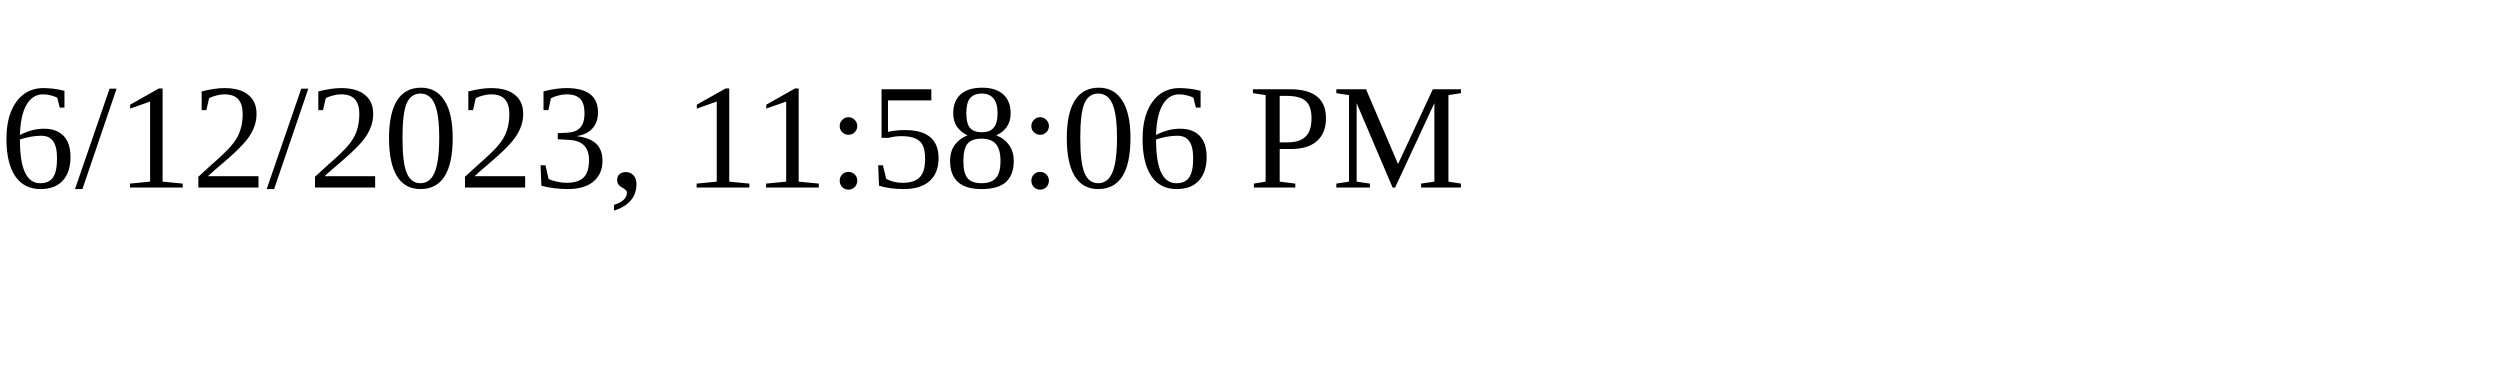
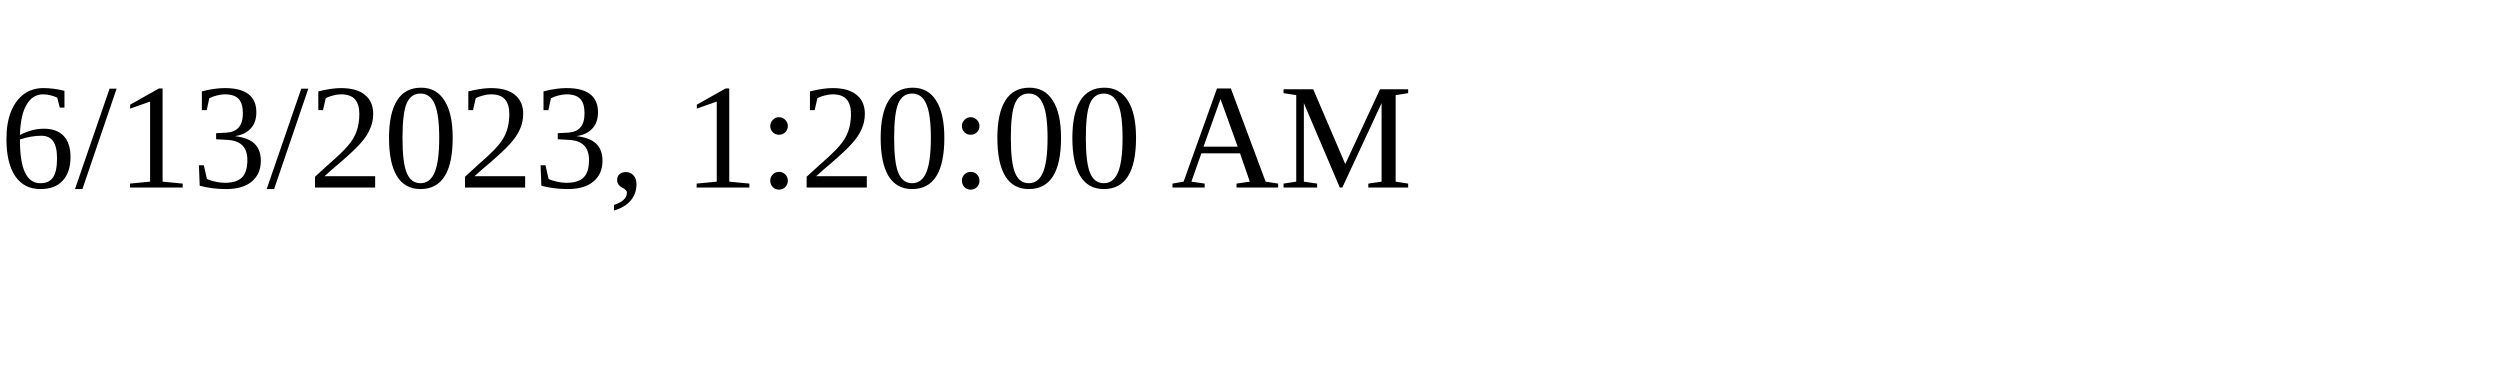
<svg xmlns="http://www.w3.org/2000/svg" height="30" width="200">
-   <text x="0" y="15">6/12/2023, 11:58:06 PM</text>
+   <text x="0" y="15">6/13/2023, 1:20:00 AM</text>
</svg>
